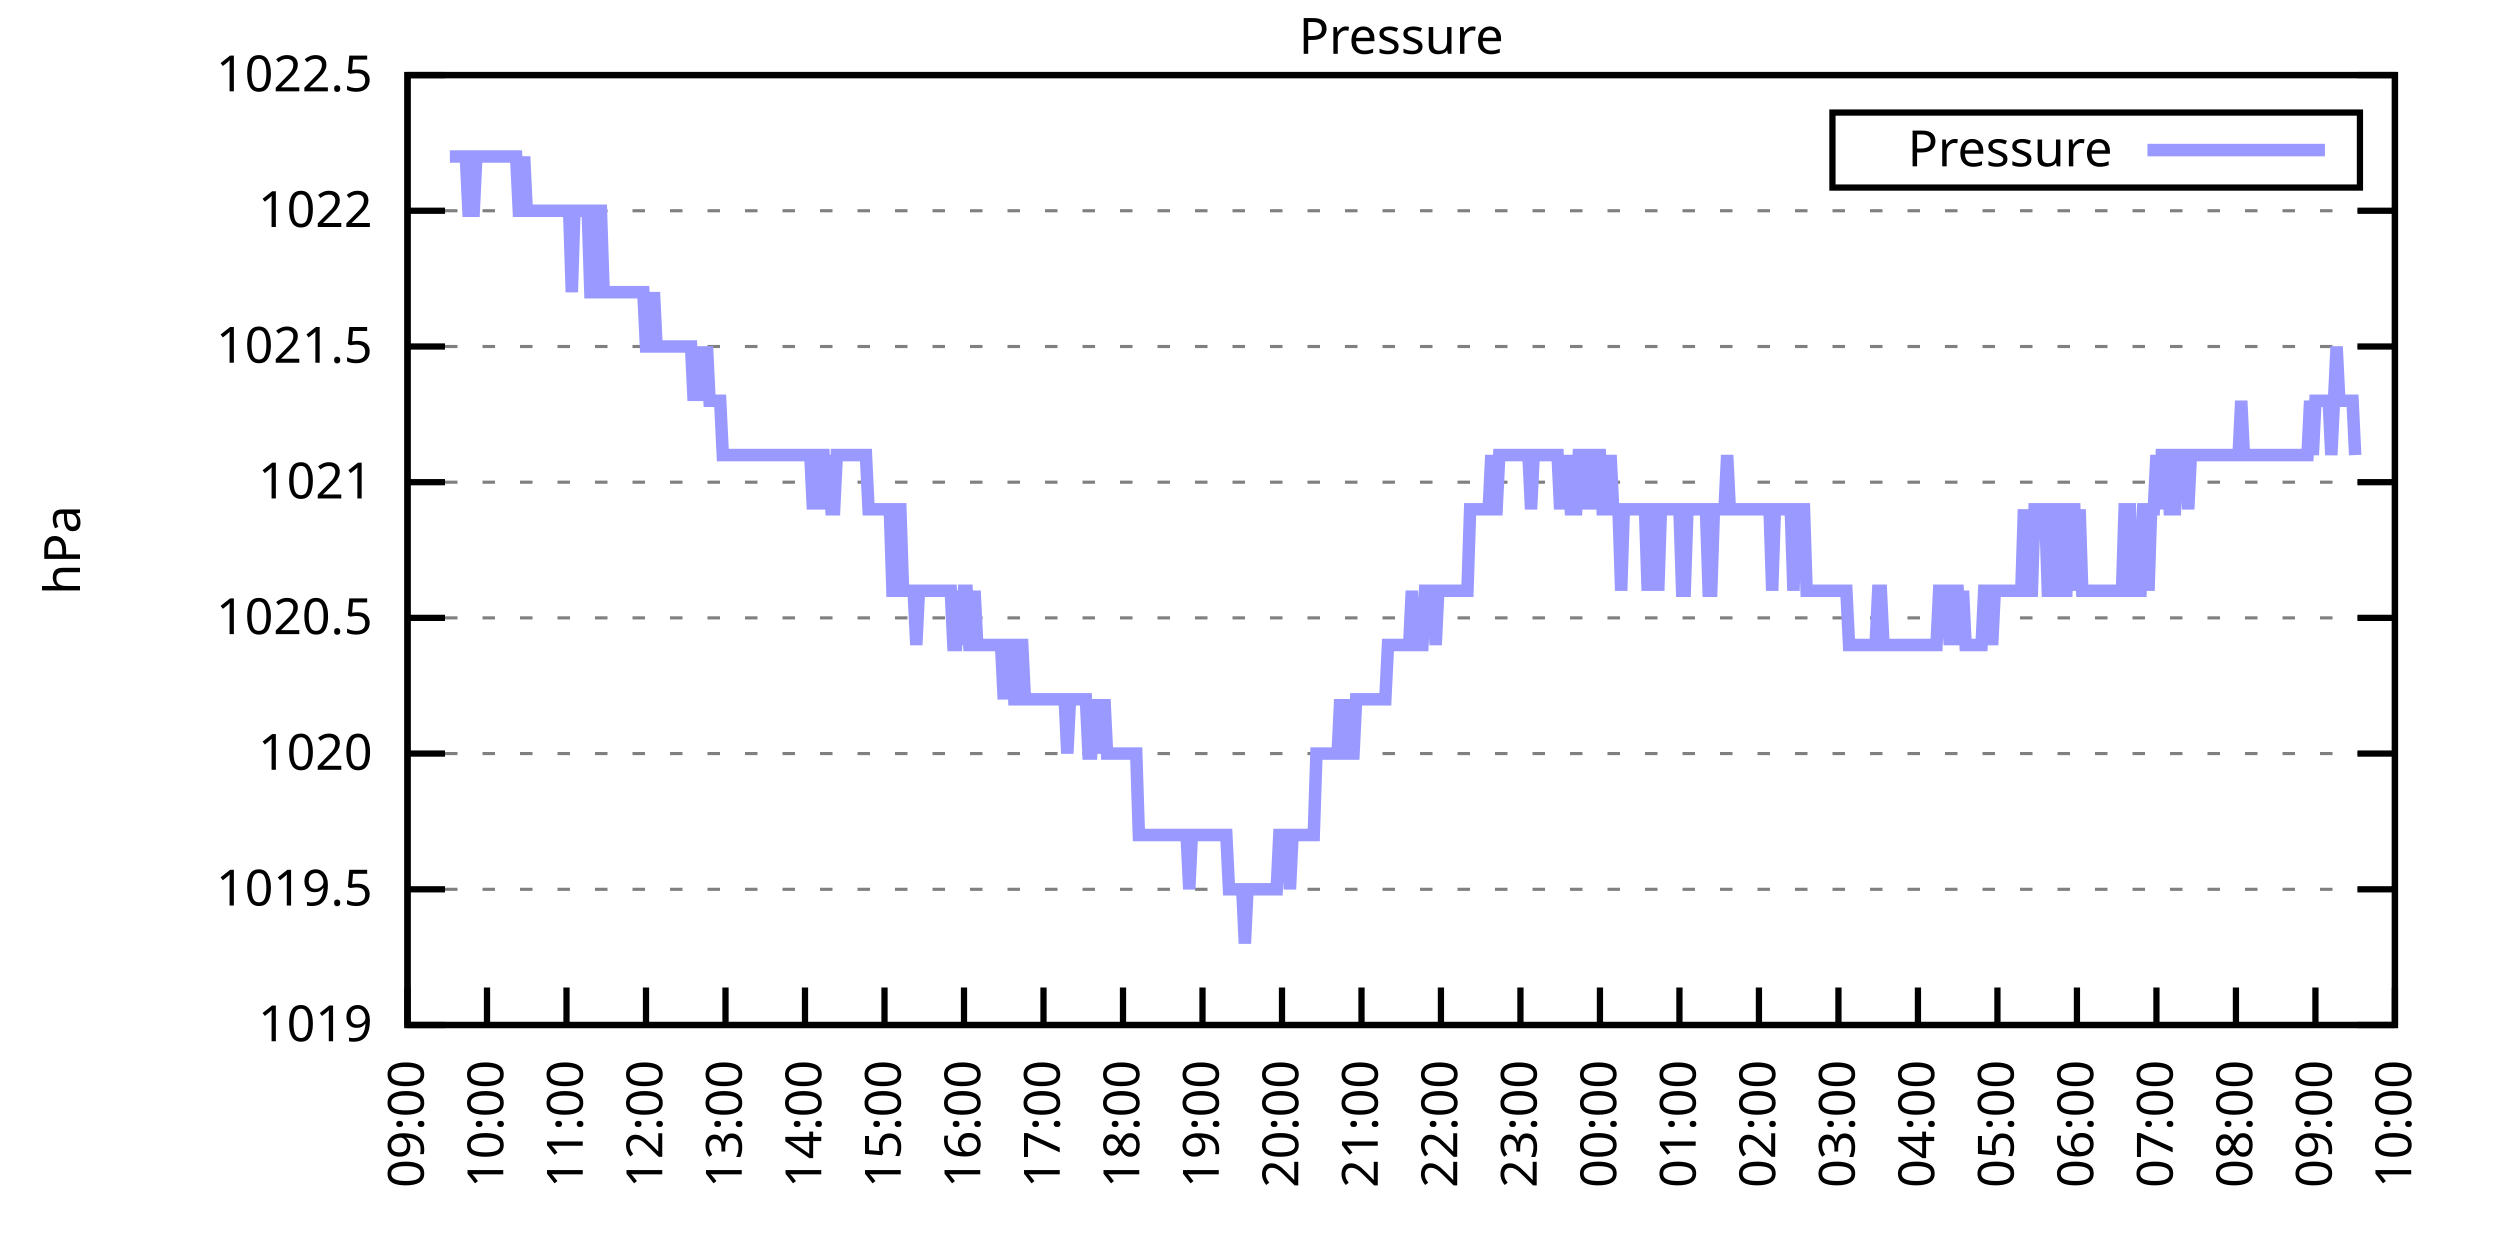
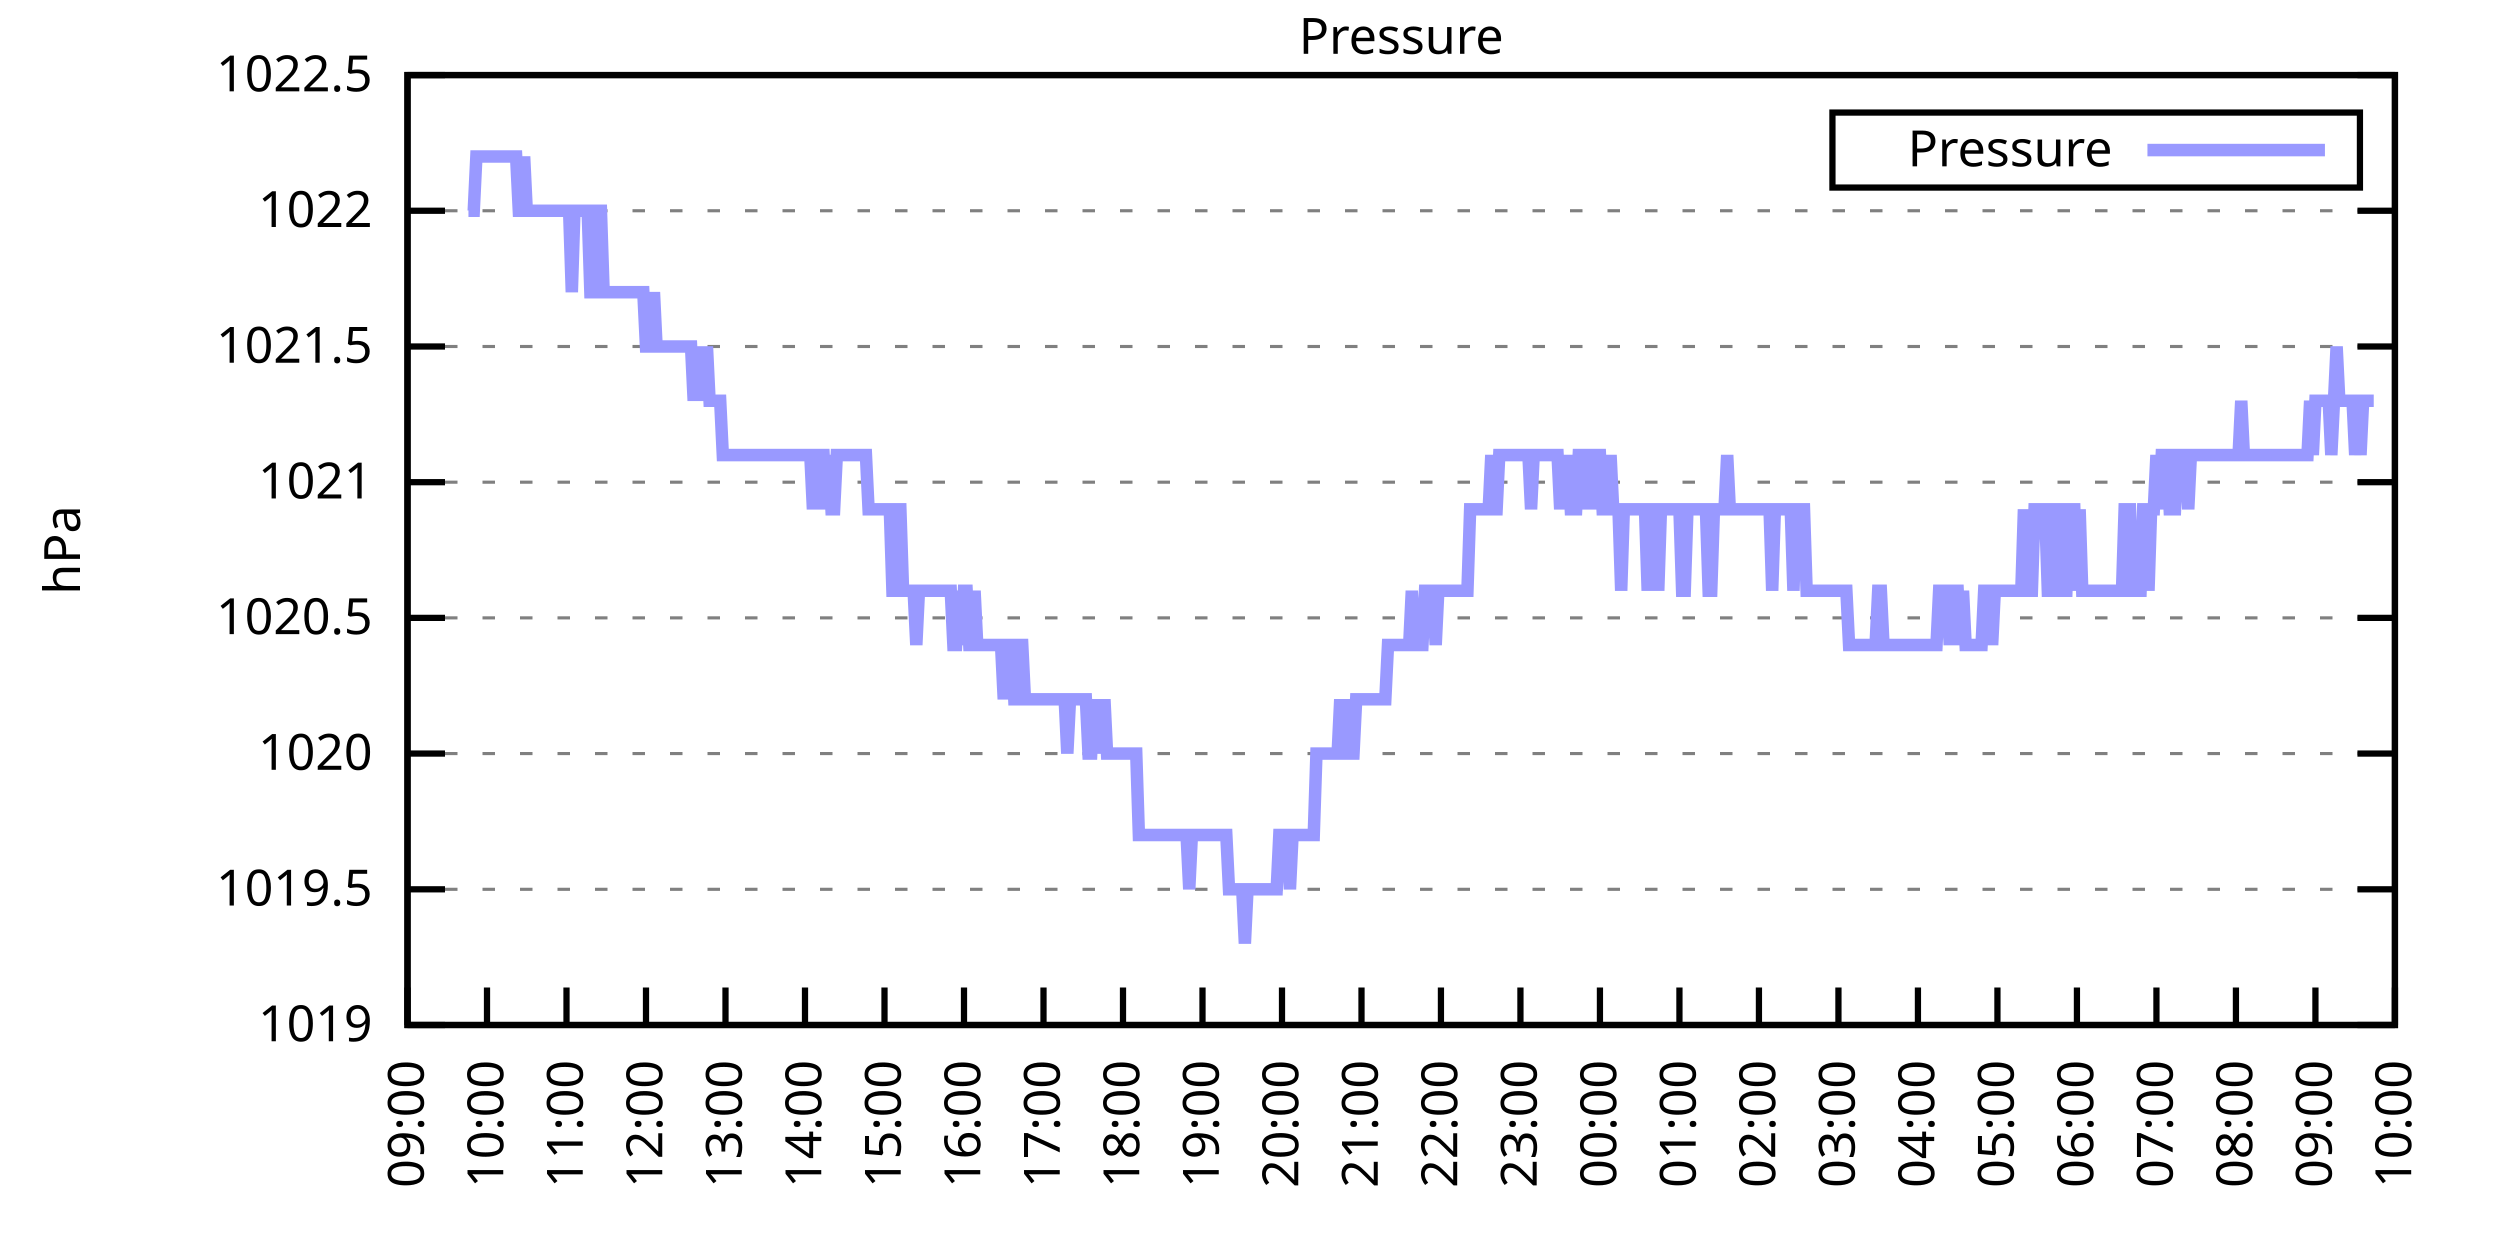
<svg xmlns="http://www.w3.org/2000/svg" xmlns:xlink="http://www.w3.org/1999/xlink" width="400" height="200" viewBox="0 0 400 200">
  <g id="gnuplot_canvas">
    <rect x="0" y="0" width="400" height="200" fill="none" />
    <defs>
      <circle id="gpDot" r="0.5" stroke-width="0.5" stroke="currentColor" />
      <path id="gpPt0" stroke-width="0.333" stroke="currentColor" d="M-1,0 h2 M0,-1 v2" />
      <path id="gpPt1" stroke-width="0.333" stroke="currentColor" d="M-1,-1 L1,1 M1,-1 L-1,1" />
      <path id="gpPt2" stroke-width="0.333" stroke="currentColor" d="M-1,0 L1,0 M0,-1 L0,1 M-1,-1 L1,1 M-1,1 L1,-1" />
      <rect id="gpPt3" stroke-width="0.333" stroke="currentColor" x="-1" y="-1" width="2" height="2" />
      <rect id="gpPt4" stroke-width="0.333" stroke="currentColor" fill="currentColor" x="-1" y="-1" width="2" height="2" />
      <circle id="gpPt5" stroke-width="0.333" stroke="currentColor" cx="0" cy="0" r="1" />
      <use xlink:href="#gpPt5" id="gpPt6" fill="currentColor" stroke="none" />
      <path id="gpPt7" stroke-width="0.333" stroke="currentColor" d="M0,-1.33 L-1.33,0.67 L1.33,0.67 z" />
      <use xlink:href="#gpPt7" id="gpPt8" fill="currentColor" stroke="none" />
      <use xlink:href="#gpPt7" id="gpPt9" stroke="currentColor" transform="rotate(180)" />
      <use xlink:href="#gpPt9" id="gpPt10" fill="currentColor" stroke="none" />
      <use xlink:href="#gpPt3" id="gpPt11" stroke="currentColor" transform="rotate(45)" />
      <use xlink:href="#gpPt11" id="gpPt12" fill="currentColor" stroke="none" />
      <path id="gpPt13" stroke-width="0.333" stroke="currentColor" d="M0,1.330 L1.265,0.411 L0.782,-1.067 L-0.782,-1.076 L-1.265,0.411 z" />
      <use xlink:href="#gpPt13" id="gpPt14" fill="currentColor" stroke="none" />
      <filter id="textbox" filterUnits="objectBoundingBox" x="0" y="0" height="1" width="1">
        <feFlood flood-color="white" flood-opacity="1" result="bgnd" />
        <feComposite in="SourceGraphic" in2="bgnd" operator="atop" />
      </filter>
      <filter id="greybox" filterUnits="objectBoundingBox" x="0" y="0" height="1" width="1">
        <feFlood flood-color="lightgrey" flood-opacity="1" result="grey" />
        <feComposite in="SourceGraphic" in2="grey" operator="atop" />
      </filter>
    </defs>
    <g fill="none" color="white" stroke="currentColor" stroke-width="1.00" stroke-linecap="butt" stroke-linejoin="miter">
</g>
    <g fill="none" color="black" stroke="currentColor" stroke-width="1.00" stroke-linecap="butt" stroke-linejoin="miter">
      <g stroke="none" shape-rendering="crispEdges">
        <polygon fill="rgb(255, 255, 255)" points="65.20,164.00 383.18,164.00 383.18,12.02 65.20,12.02 " />
      </g>
    </g>
    <g fill="none" color="black" stroke="currentColor" stroke-width="1.00" stroke-linecap="butt" stroke-linejoin="miter">
</g>
    <g fill="none" color="black" stroke="black" stroke-width="0.50" stroke-linecap="butt" stroke-linejoin="miter">
</g>
    <g fill="none" color="gray" stroke="currentColor" stroke-width="0.50" stroke-linecap="butt" stroke-linejoin="miter">
      <path stroke="gray" stroke-dasharray="2,4" class="gridline" d="M65.20,164.00 L383.19,164.00  " />
    </g>
    <g fill="none" color="gray" stroke="gray" stroke-width="1.00" stroke-linecap="butt" stroke-linejoin="miter">
</g>
    <g fill="none" color="black" stroke="currentColor" stroke-width="1.00" stroke-linecap="butt" stroke-linejoin="miter">
      <path stroke="black" d="M65.20,164.00 L71.20,164.00 M383.19,164.00 L377.19,164.00  " />
      <g transform="translate(59.60,166.60)" stroke="none" fill="black" font-family="Sans" font-size="8.00" text-anchor="end">
        <text>
          <tspan font-family="Sans"> 1019</tspan>
        </text>
      </g>
    </g>
    <g fill="none" color="black" stroke="currentColor" stroke-width="1.00" stroke-linecap="butt" stroke-linejoin="miter">
</g>
    <g fill="none" color="black" stroke="black" stroke-width="0.50" stroke-linecap="butt" stroke-linejoin="miter">
</g>
    <g fill="none" color="gray" stroke="currentColor" stroke-width="0.50" stroke-linecap="butt" stroke-linejoin="miter">
      <path stroke="gray" stroke-dasharray="2,4" class="gridline" d="M65.20,142.29 L383.19,142.29  " />
    </g>
    <g fill="none" color="gray" stroke="gray" stroke-width="1.00" stroke-linecap="butt" stroke-linejoin="miter">
</g>
    <g fill="none" color="black" stroke="currentColor" stroke-width="1.00" stroke-linecap="butt" stroke-linejoin="miter">
      <path stroke="black" d="M65.20,142.29 L71.20,142.29 M383.19,142.29 L377.19,142.29  " />
      <g transform="translate(59.60,144.89)" stroke="none" fill="black" font-family="Sans" font-size="8.00" text-anchor="end">
        <text>
          <tspan font-family="Sans"> 1019.5</tspan>
        </text>
      </g>
    </g>
    <g fill="none" color="black" stroke="currentColor" stroke-width="1.00" stroke-linecap="butt" stroke-linejoin="miter">
</g>
    <g fill="none" color="black" stroke="black" stroke-width="0.50" stroke-linecap="butt" stroke-linejoin="miter">
</g>
    <g fill="none" color="gray" stroke="currentColor" stroke-width="0.50" stroke-linecap="butt" stroke-linejoin="miter">
      <path stroke="gray" stroke-dasharray="2,4" class="gridline" d="M65.20,120.57 L383.19,120.57  " />
    </g>
    <g fill="none" color="gray" stroke="gray" stroke-width="1.00" stroke-linecap="butt" stroke-linejoin="miter">
</g>
    <g fill="none" color="black" stroke="currentColor" stroke-width="1.00" stroke-linecap="butt" stroke-linejoin="miter">
      <path stroke="black" d="M65.20,120.57 L71.20,120.57 M383.19,120.57 L377.19,120.57  " />
      <g transform="translate(59.60,123.17)" stroke="none" fill="black" font-family="Sans" font-size="8.00" text-anchor="end">
        <text>
          <tspan font-family="Sans"> 1020</tspan>
        </text>
      </g>
    </g>
    <g fill="none" color="black" stroke="currentColor" stroke-width="1.00" stroke-linecap="butt" stroke-linejoin="miter">
</g>
    <g fill="none" color="black" stroke="black" stroke-width="0.50" stroke-linecap="butt" stroke-linejoin="miter">
</g>
    <g fill="none" color="gray" stroke="currentColor" stroke-width="0.50" stroke-linecap="butt" stroke-linejoin="miter">
      <path stroke="gray" stroke-dasharray="2,4" class="gridline" d="M65.20,98.86 L383.19,98.86  " />
    </g>
    <g fill="none" color="gray" stroke="gray" stroke-width="1.00" stroke-linecap="butt" stroke-linejoin="miter">
</g>
    <g fill="none" color="black" stroke="currentColor" stroke-width="1.00" stroke-linecap="butt" stroke-linejoin="miter">
      <path stroke="black" d="M65.20,98.86 L71.20,98.86 M383.19,98.86 L377.19,98.86  " />
      <g transform="translate(59.60,101.46)" stroke="none" fill="black" font-family="Sans" font-size="8.00" text-anchor="end">
        <text>
          <tspan font-family="Sans"> 1020.5</tspan>
        </text>
      </g>
    </g>
    <g fill="none" color="black" stroke="currentColor" stroke-width="1.00" stroke-linecap="butt" stroke-linejoin="miter">
</g>
    <g fill="none" color="black" stroke="black" stroke-width="0.50" stroke-linecap="butt" stroke-linejoin="miter">
</g>
    <g fill="none" color="gray" stroke="currentColor" stroke-width="0.50" stroke-linecap="butt" stroke-linejoin="miter">
      <path stroke="gray" stroke-dasharray="2,4" class="gridline" d="M65.20,77.15 L383.19,77.15  " />
    </g>
    <g fill="none" color="gray" stroke="gray" stroke-width="1.00" stroke-linecap="butt" stroke-linejoin="miter">
</g>
    <g fill="none" color="black" stroke="currentColor" stroke-width="1.00" stroke-linecap="butt" stroke-linejoin="miter">
      <path stroke="black" d="M65.20,77.15 L71.20,77.15 M383.19,77.15 L377.19,77.15  " />
      <g transform="translate(59.60,79.75)" stroke="none" fill="black" font-family="Sans" font-size="8.00" text-anchor="end">
        <text>
          <tspan font-family="Sans"> 1021</tspan>
        </text>
      </g>
    </g>
    <g fill="none" color="black" stroke="currentColor" stroke-width="1.00" stroke-linecap="butt" stroke-linejoin="miter">
</g>
    <g fill="none" color="black" stroke="black" stroke-width="0.50" stroke-linecap="butt" stroke-linejoin="miter">
</g>
    <g fill="none" color="gray" stroke="currentColor" stroke-width="0.50" stroke-linecap="butt" stroke-linejoin="miter">
      <path stroke="gray" stroke-dasharray="2,4" class="gridline" d="M65.20,55.44 L383.19,55.44  " />
    </g>
    <g fill="none" color="gray" stroke="gray" stroke-width="1.00" stroke-linecap="butt" stroke-linejoin="miter">
</g>
    <g fill="none" color="black" stroke="currentColor" stroke-width="1.00" stroke-linecap="butt" stroke-linejoin="miter">
      <path stroke="black" d="M65.20,55.44 L71.20,55.44 M383.19,55.44 L377.19,55.44  " />
      <g transform="translate(59.60,58.04)" stroke="none" fill="black" font-family="Sans" font-size="8.00" text-anchor="end">
        <text>
          <tspan font-family="Sans"> 1021.5</tspan>
        </text>
      </g>
    </g>
    <g fill="none" color="black" stroke="currentColor" stroke-width="1.00" stroke-linecap="butt" stroke-linejoin="miter">
</g>
    <g fill="none" color="black" stroke="black" stroke-width="0.50" stroke-linecap="butt" stroke-linejoin="miter">
</g>
    <g fill="none" color="gray" stroke="currentColor" stroke-width="0.50" stroke-linecap="butt" stroke-linejoin="miter">
      <path stroke="gray" stroke-dasharray="2,4" class="gridline" d="M65.20,33.72 L383.19,33.72  " />
    </g>
    <g fill="none" color="gray" stroke="gray" stroke-width="1.00" stroke-linecap="butt" stroke-linejoin="miter">
</g>
    <g fill="none" color="black" stroke="currentColor" stroke-width="1.00" stroke-linecap="butt" stroke-linejoin="miter">
      <path stroke="black" d="M65.20,33.72 L71.20,33.72 M383.19,33.72 L377.19,33.72  " />
      <g transform="translate(59.60,36.32)" stroke="none" fill="black" font-family="Sans" font-size="8.00" text-anchor="end">
        <text>
          <tspan font-family="Sans"> 1022</tspan>
        </text>
      </g>
    </g>
    <g fill="none" color="black" stroke="currentColor" stroke-width="1.00" stroke-linecap="butt" stroke-linejoin="miter">
</g>
    <g fill="none" color="black" stroke="black" stroke-width="0.50" stroke-linecap="butt" stroke-linejoin="miter">
</g>
    <g fill="none" color="gray" stroke="currentColor" stroke-width="0.50" stroke-linecap="butt" stroke-linejoin="miter">
      <path stroke="gray" stroke-dasharray="2,4" class="gridline" d="M65.20,12.01 L383.19,12.01  " />
    </g>
    <g fill="none" color="gray" stroke="gray" stroke-width="1.00" stroke-linecap="butt" stroke-linejoin="miter">
</g>
    <g fill="none" color="black" stroke="currentColor" stroke-width="1.00" stroke-linecap="butt" stroke-linejoin="miter">
      <path stroke="black" d="M65.20,12.01 L71.20,12.01 M383.19,12.01 L377.19,12.01  " />
      <g transform="translate(59.60,14.61)" stroke="none" fill="black" font-family="Sans" font-size="8.00" text-anchor="end">
        <text>
          <tspan font-family="Sans"> 1022.5</tspan>
        </text>
      </g>
    </g>
    <g fill="none" color="black" stroke="currentColor" stroke-width="1.00" stroke-linecap="butt" stroke-linejoin="miter">
      <path stroke="black" d="M65.20,164.00 L65.20,158.00  " />
      <g transform="translate(67.80,169.60) rotate(270.00)" stroke="none" fill="black" font-family="Sans" font-size="8.00" text-anchor="end">
        <text>
          <tspan font-family="Sans">09:00</tspan>
        </text>
      </g>
    </g>
    <g fill="none" color="black" stroke="currentColor" stroke-width="1.00" stroke-linecap="butt" stroke-linejoin="miter">
      <path stroke="black" d="M77.92,164.00 L77.92,158.00  " />
      <g transform="translate(80.52,169.60) rotate(270.00)" stroke="none" fill="black" font-family="Sans" font-size="8.00" text-anchor="end">
        <text>
          <tspan font-family="Sans">10:00</tspan>
        </text>
      </g>
    </g>
    <g fill="none" color="black" stroke="currentColor" stroke-width="1.00" stroke-linecap="butt" stroke-linejoin="miter">
      <path stroke="black" d="M90.64,164.00 L90.64,158.00  " />
      <g transform="translate(93.24,169.60) rotate(270.00)" stroke="none" fill="black" font-family="Sans" font-size="8.00" text-anchor="end">
        <text>
          <tspan font-family="Sans">11:00</tspan>
        </text>
      </g>
    </g>
    <g fill="none" color="black" stroke="currentColor" stroke-width="1.00" stroke-linecap="butt" stroke-linejoin="miter">
      <path stroke="black" d="M103.36,164.00 L103.36,158.00  " />
      <g transform="translate(105.96,169.60) rotate(270.00)" stroke="none" fill="black" font-family="Sans" font-size="8.00" text-anchor="end">
        <text>
          <tspan font-family="Sans">12:00</tspan>
        </text>
      </g>
    </g>
    <g fill="none" color="black" stroke="currentColor" stroke-width="1.00" stroke-linecap="butt" stroke-linejoin="miter">
      <path stroke="black" d="M116.08,164.00 L116.08,158.00  " />
      <g transform="translate(118.68,169.60) rotate(270.00)" stroke="none" fill="black" font-family="Sans" font-size="8.00" text-anchor="end">
        <text>
          <tspan font-family="Sans">13:00</tspan>
        </text>
      </g>
    </g>
    <g fill="none" color="black" stroke="currentColor" stroke-width="1.00" stroke-linecap="butt" stroke-linejoin="miter">
      <path stroke="black" d="M128.80,164.00 L128.80,158.00  " />
      <g transform="translate(131.40,169.60) rotate(270.00)" stroke="none" fill="black" font-family="Sans" font-size="8.00" text-anchor="end">
        <text>
          <tspan font-family="Sans">14:00</tspan>
        </text>
      </g>
    </g>
    <g fill="none" color="black" stroke="currentColor" stroke-width="1.00" stroke-linecap="butt" stroke-linejoin="miter">
      <path stroke="black" d="M141.52,164.00 L141.52,158.00  " />
      <g transform="translate(144.12,169.60) rotate(270.00)" stroke="none" fill="black" font-family="Sans" font-size="8.00" text-anchor="end">
        <text>
          <tspan font-family="Sans">15:00</tspan>
        </text>
      </g>
    </g>
    <g fill="none" color="black" stroke="currentColor" stroke-width="1.00" stroke-linecap="butt" stroke-linejoin="miter">
      <path stroke="black" d="M154.24,164.00 L154.24,158.00  " />
      <g transform="translate(156.84,169.60) rotate(270.00)" stroke="none" fill="black" font-family="Sans" font-size="8.00" text-anchor="end">
        <text>
          <tspan font-family="Sans">16:00</tspan>
        </text>
      </g>
    </g>
    <g fill="none" color="black" stroke="currentColor" stroke-width="1.00" stroke-linecap="butt" stroke-linejoin="miter">
      <path stroke="black" d="M166.96,164.00 L166.96,158.00  " />
      <g transform="translate(169.56,169.60) rotate(270.00)" stroke="none" fill="black" font-family="Sans" font-size="8.00" text-anchor="end">
        <text>
          <tspan font-family="Sans">17:00</tspan>
        </text>
      </g>
    </g>
    <g fill="none" color="black" stroke="currentColor" stroke-width="1.00" stroke-linecap="butt" stroke-linejoin="miter">
      <path stroke="black" d="M179.68,164.00 L179.68,158.00  " />
      <g transform="translate(182.28,169.60) rotate(270.00)" stroke="none" fill="black" font-family="Sans" font-size="8.00" text-anchor="end">
        <text>
          <tspan font-family="Sans">18:00</tspan>
        </text>
      </g>
    </g>
    <g fill="none" color="black" stroke="currentColor" stroke-width="1.00" stroke-linecap="butt" stroke-linejoin="miter">
      <path stroke="black" d="M192.40,164.00 L192.40,158.00  " />
      <g transform="translate(195.00,169.60) rotate(270.00)" stroke="none" fill="black" font-family="Sans" font-size="8.00" text-anchor="end">
        <text>
          <tspan font-family="Sans">19:00</tspan>
        </text>
      </g>
    </g>
    <g fill="none" color="black" stroke="currentColor" stroke-width="1.00" stroke-linecap="butt" stroke-linejoin="miter">
      <path stroke="black" d="M205.12,164.00 L205.12,158.00  " />
      <g transform="translate(207.72,169.60) rotate(270.00)" stroke="none" fill="black" font-family="Sans" font-size="8.00" text-anchor="end">
        <text>
          <tspan font-family="Sans">20:00</tspan>
        </text>
      </g>
    </g>
    <g fill="none" color="black" stroke="currentColor" stroke-width="1.00" stroke-linecap="butt" stroke-linejoin="miter">
      <path stroke="black" d="M217.84,164.00 L217.84,158.00  " />
      <g transform="translate(220.44,169.60) rotate(270.00)" stroke="none" fill="black" font-family="Sans" font-size="8.00" text-anchor="end">
        <text>
          <tspan font-family="Sans">21:00</tspan>
        </text>
      </g>
    </g>
    <g fill="none" color="black" stroke="currentColor" stroke-width="1.00" stroke-linecap="butt" stroke-linejoin="miter">
      <path stroke="black" d="M230.55,164.00 L230.55,158.00  " />
      <g transform="translate(233.15,169.60) rotate(270.00)" stroke="none" fill="black" font-family="Sans" font-size="8.00" text-anchor="end">
        <text>
          <tspan font-family="Sans">22:00</tspan>
        </text>
      </g>
    </g>
    <g fill="none" color="black" stroke="currentColor" stroke-width="1.00" stroke-linecap="butt" stroke-linejoin="miter">
      <path stroke="black" d="M243.27,164.00 L243.27,158.00  " />
      <g transform="translate(245.87,169.60) rotate(270.00)" stroke="none" fill="black" font-family="Sans" font-size="8.00" text-anchor="end">
        <text>
          <tspan font-family="Sans">23:00</tspan>
        </text>
      </g>
    </g>
    <g fill="none" color="black" stroke="currentColor" stroke-width="1.00" stroke-linecap="butt" stroke-linejoin="miter">
      <path stroke="black" d="M255.99,164.00 L255.99,158.00  " />
      <g transform="translate(258.59,169.60) rotate(270.00)" stroke="none" fill="black" font-family="Sans" font-size="8.00" text-anchor="end">
        <text>
          <tspan font-family="Sans">00:00</tspan>
        </text>
      </g>
    </g>
    <g fill="none" color="black" stroke="currentColor" stroke-width="1.00" stroke-linecap="butt" stroke-linejoin="miter">
      <path stroke="black" d="M268.71,164.00 L268.71,158.00  " />
      <g transform="translate(271.31,169.60) rotate(270.00)" stroke="none" fill="black" font-family="Sans" font-size="8.00" text-anchor="end">
        <text>
          <tspan font-family="Sans">01:00</tspan>
        </text>
      </g>
    </g>
    <g fill="none" color="black" stroke="currentColor" stroke-width="1.00" stroke-linecap="butt" stroke-linejoin="miter">
      <path stroke="black" d="M281.43,164.00 L281.43,158.00  " />
      <g transform="translate(284.03,169.60) rotate(270.00)" stroke="none" fill="black" font-family="Sans" font-size="8.00" text-anchor="end">
        <text>
          <tspan font-family="Sans">02:00</tspan>
        </text>
      </g>
    </g>
    <g fill="none" color="black" stroke="currentColor" stroke-width="1.00" stroke-linecap="butt" stroke-linejoin="miter">
      <path stroke="black" d="M294.15,164.00 L294.15,158.00  " />
      <g transform="translate(296.75,169.60) rotate(270.00)" stroke="none" fill="black" font-family="Sans" font-size="8.00" text-anchor="end">
        <text>
          <tspan font-family="Sans">03:00</tspan>
        </text>
      </g>
    </g>
    <g fill="none" color="black" stroke="currentColor" stroke-width="1.00" stroke-linecap="butt" stroke-linejoin="miter">
      <path stroke="black" d="M306.87,164.00 L306.87,158.00  " />
      <g transform="translate(309.47,169.60) rotate(270.00)" stroke="none" fill="black" font-family="Sans" font-size="8.00" text-anchor="end">
        <text>
          <tspan font-family="Sans">04:00</tspan>
        </text>
      </g>
    </g>
    <g fill="none" color="black" stroke="currentColor" stroke-width="1.00" stroke-linecap="butt" stroke-linejoin="miter">
      <path stroke="black" d="M319.59,164.00 L319.59,158.00  " />
      <g transform="translate(322.19,169.60) rotate(270.00)" stroke="none" fill="black" font-family="Sans" font-size="8.00" text-anchor="end">
        <text>
          <tspan font-family="Sans">05:00</tspan>
        </text>
      </g>
    </g>
    <g fill="none" color="black" stroke="currentColor" stroke-width="1.00" stroke-linecap="butt" stroke-linejoin="miter">
      <path stroke="black" d="M332.31,164.00 L332.31,158.00  " />
      <g transform="translate(334.91,169.60) rotate(270.00)" stroke="none" fill="black" font-family="Sans" font-size="8.00" text-anchor="end">
        <text>
          <tspan font-family="Sans">06:00</tspan>
        </text>
      </g>
    </g>
    <g fill="none" color="black" stroke="currentColor" stroke-width="1.00" stroke-linecap="butt" stroke-linejoin="miter">
      <path stroke="black" d="M345.03,164.00 L345.03,158.00  " />
      <g transform="translate(347.63,169.60) rotate(270.00)" stroke="none" fill="black" font-family="Sans" font-size="8.00" text-anchor="end">
        <text>
          <tspan font-family="Sans">07:00</tspan>
        </text>
      </g>
    </g>
    <g fill="none" color="black" stroke="currentColor" stroke-width="1.00" stroke-linecap="butt" stroke-linejoin="miter">
      <path stroke="black" d="M357.75,164.00 L357.75,158.00  " />
      <g transform="translate(360.35,169.60) rotate(270.00)" stroke="none" fill="black" font-family="Sans" font-size="8.00" text-anchor="end">
        <text>
          <tspan font-family="Sans">08:00</tspan>
        </text>
      </g>
    </g>
    <g fill="none" color="black" stroke="currentColor" stroke-width="1.00" stroke-linecap="butt" stroke-linejoin="miter">
      <path stroke="black" d="M370.47,164.00 L370.47,158.00  " />
      <g transform="translate(373.07,169.60) rotate(270.00)" stroke="none" fill="black" font-family="Sans" font-size="8.00" text-anchor="end">
        <text>
          <tspan font-family="Sans">09:00</tspan>
        </text>
      </g>
    </g>
    <g fill="none" color="black" stroke="currentColor" stroke-width="1.00" stroke-linecap="butt" stroke-linejoin="miter">
      <path stroke="black" d="M383.19,164.00 L383.19,158.00  " />
      <g transform="translate(385.79,169.60) rotate(270.00)" stroke="none" fill="black" font-family="Sans" font-size="8.00" text-anchor="end">
        <text>
          <tspan font-family="Sans">10:00</tspan>
        </text>
      </g>
    </g>
    <g fill="none" color="black" stroke="currentColor" stroke-width="1.00" stroke-linecap="butt" stroke-linejoin="miter">
</g>
    <g fill="none" color="black" stroke="currentColor" stroke-width="1.00" stroke-linecap="butt" stroke-linejoin="miter">
      <path stroke="black" d="M65.20,12.01 L65.20,164.00 L383.19,164.00 L383.19,12.01 L65.20,12.01 Z  " />
    </g>
    <g fill="none" color="black" stroke="currentColor" stroke-width="1.00" stroke-linecap="butt" stroke-linejoin="miter">
</g>
    <g fill="none" color="black" stroke="currentColor" stroke-width="1.00" stroke-linecap="butt" stroke-linejoin="miter">
      <path stroke="black" d="M293.19,30.01 L293.19,18.01 L377.59,18.01 L377.59,30.01 L293.19,30.01 Z  " />
    </g>
    <g id="Pressure_plot_1">
      <g fill="none" color="white" stroke="black" stroke-width="2.00" stroke-linecap="butt" stroke-linejoin="miter">
</g>
      <g fill="none" color="black" stroke="currentColor" stroke-width="2.00" stroke-linecap="butt" stroke-linejoin="miter">
        <g transform="translate(337.99,26.61)" stroke="none" fill="black" font-family="Sans" font-size="8.00" text-anchor="end">
          <text>
            <tspan font-family="Sans">Pressure</tspan>
          </text>
        </g>
      </g>
      <g fill="none" color="black" stroke="currentColor" stroke-width="2.00" stroke-linecap="butt" stroke-linejoin="miter">
-         <path stroke="rgb(153, 153, 255)" d="M343.59,24.01 L371.99,24.01 M71.98,25.04 L72.41,25.04 L72.83,25.04 L73.26,25.04 L73.68,25.04 L74.10,25.04   L74.53,25.04 L74.95,33.72 L75.38,33.72 L75.80,33.72 L76.22,25.04 L76.65,25.04 L77.07,25.04 L77.50,25.04   L77.92,25.04 L78.34,25.04 L78.77,25.04 L79.19,25.04 L79.62,25.04 L80.04,25.04 L80.46,25.04 L80.89,25.04   L81.31,25.04 L81.74,25.04 L82.16,25.04 L82.58,25.04 L83.01,33.72 L83.43,33.72 L83.86,25.04 L84.28,33.72   L84.70,33.72 L85.13,33.72 L85.55,33.72 L85.98,33.72 L86.40,33.72 L86.82,33.72 L87.25,33.72 L87.67,33.72   L88.10,33.72 L88.52,33.72 L88.94,33.72 L89.37,33.72 L89.79,33.72 L90.22,33.72 L90.64,33.72 L91.06,33.72   L91.49,46.75 L91.91,33.72 L92.34,33.72 L92.76,33.72 L93.18,33.72 L93.61,33.72 L94.03,33.72 L94.46,46.75   L94.88,46.75 L95.30,46.75 L95.73,33.72 L96.15,33.72 L96.58,46.75 L97.00,46.75 L97.42,46.75 L97.85,46.75   L98.27,46.75 L98.69,46.75 L99.12,46.75 L99.54,46.75 L99.97,46.75 L100.39,46.75 L100.81,46.75 L101.24,46.75   L101.66,46.75 L102.09,46.75 L102.51,46.75 L102.93,46.75 L103.36,55.44 L103.78,55.44 L104.21,55.44 L104.63,46.75   L105.05,55.44 L105.48,55.44 L105.90,55.44 L106.33,55.44 L106.75,55.44 L107.17,55.44 L107.60,55.44 L108.02,55.44   L108.45,55.44 L108.87,55.44 L109.29,55.44 L109.72,55.44 L110.14,55.44 L110.57,55.44 L110.99,64.12 L111.41,55.44   L111.84,64.12 L112.26,55.44 L112.69,64.12 L113.11,55.44 L113.53,64.12 L113.96,64.12 L114.38,64.12 L114.81,64.12   L115.23,64.12 L115.65,72.81 L116.08,72.81 L116.50,72.81 L116.93,72.81 L117.35,72.81 L117.77,72.81 L118.20,72.81   L118.62,72.81 L119.05,72.81 L119.47,72.81 L119.89,72.81 L120.32,72.81 L120.74,72.81 L121.17,72.81 L121.59,72.81   L122.01,72.81 L122.44,72.81 L122.86,72.81 L123.29,72.81 L123.71,72.81 L124.13,72.81 L124.56,72.81 L124.98,72.81   L125.41,72.81 L125.83,72.81 L126.25,72.81 L126.68,72.81 L127.10,72.81 L127.53,72.81 L127.95,72.81 L128.37,72.81   L128.80,72.81 L129.22,72.81 L129.65,72.81 L130.07,81.49 L130.49,72.81 L130.92,81.49 L131.34,72.81 L131.77,72.81   L132.19,81.49 L132.61,72.81 L133.04,81.49 L133.46,81.49 L133.89,72.81 L134.31,72.81 L134.73,72.81 L135.16,72.81   L135.58,72.81 L136.01,72.81 L136.43,72.81 L136.85,72.81 L137.28,72.81 L137.70,72.81 L138.13,72.81 L138.55,72.81   L138.97,81.49 L139.40,81.49 L139.82,81.49 L140.25,81.49 L140.67,81.49 L141.09,81.49 L141.52,81.49 L141.94,81.49   L142.37,81.49 L142.79,94.52 L143.21,94.52 L143.64,81.49 L144.06,81.49 L144.49,94.52 L144.91,94.52 L145.33,94.52   L145.76,94.52 L146.18,94.52 L146.61,103.20 L147.03,94.52 L147.45,94.52 L147.88,94.52 L148.30,94.52 L148.73,94.52   L149.15,94.52 L149.57,94.52 L150.00,94.52 L150.42,94.52 L150.85,94.52 L151.27,94.52 L151.69,94.52 L152.12,94.52   L152.54,103.20 L152.97,103.20 L153.39,94.52 L153.81,103.20 L154.24,94.52 L154.66,94.52 L155.09,103.20 L155.51,103.20   L155.93,94.52 L156.36,103.20 L156.78,103.20 L157.21,103.20 L157.63,103.20 L158.05,103.20 L158.48,103.20 L158.90,103.20   L159.33,103.20 L159.75,103.20 L160.17,103.20 L160.60,111.89 L161.02,103.20 L161.44,103.20 L161.87,103.20 L162.29,111.89   L162.72,111.89 L163.14,103.20 L163.56,103.20 L163.99,111.89 L164.41,111.89 L164.84,111.89 L165.26,111.89 L165.68,111.89   L166.11,111.89 L166.53,111.89 L166.96,111.89 L167.38,111.89 L167.80,111.89 L168.23,111.89 L168.65,111.89 L169.08,111.89   L169.50,111.89 L169.92,111.89 L170.35,111.89 L170.77,120.57 L171.20,111.89 L171.62,111.89 L172.04,111.89 L172.47,111.89   L172.89,111.89 L173.32,111.89 L173.74,111.89 L174.16,120.57 L174.59,120.57 L175.01,111.89 L175.44,120.57 L175.86,111.89   L176.28,120.57 L176.71,111.89 L177.13,120.57 L177.56,120.57 L177.98,120.57 L178.40,120.57 L178.83,120.57 L179.25,120.57   L179.68,120.57 L180.10,120.57 L180.52,120.57 L180.95,120.57 L181.37,120.57 L181.80,120.57 L182.22,133.60 L182.64,133.60   L183.07,133.60 L183.49,133.60 L183.92,133.60 L184.34,133.60 L184.76,133.60 L185.19,133.60 L185.61,133.60 L186.04,133.60   L186.46,133.60 L186.88,133.60 L187.31,133.60 L187.73,133.60 L188.16,133.60 L188.58,133.60 L189.00,133.60 L189.43,133.60   L189.85,133.60 L190.28,142.29 L190.70,133.60 L191.12,133.60 L191.55,133.60 L191.97,133.60 L192.40,133.60 L192.82,133.60   L193.24,133.60 L193.67,133.60 L194.09,133.60 L194.52,133.60 L194.94,133.60 L195.36,133.60 L195.79,133.60 L196.21,133.60   L196.64,142.29 L197.06,142.29 L197.48,142.29 L197.91,142.29 L198.33,142.29 L198.76,142.29 L199.18,150.97 L199.60,142.29   L200.03,142.29 L200.45,142.29 L200.88,142.29 L201.30,142.29 L201.72,142.29 L202.15,142.29 L202.57,142.29 L203.00,142.29   L203.42,142.29 L203.84,142.29 L204.27,142.29 L204.69,133.60 L205.12,133.60 L205.54,133.60 L205.96,133.60 L206.39,142.29   L206.81,133.60 L207.24,133.60 L207.66,133.60 L208.08,133.60 L208.51,133.60 L208.93,133.60 L209.36,133.60 L209.78,133.60   L210.20,133.60 L210.63,120.57 L211.05,120.57 L211.48,120.57 L211.90,120.57 L212.32,120.57 L212.75,120.57 L213.17,120.57   L213.60,120.57 L214.02,120.57 L214.44,111.89 L214.87,120.57 L215.29,111.89 L215.72,120.57 L216.14,120.57 L216.56,120.57   L216.99,111.89 L217.41,111.89 L217.84,111.89 L218.26,111.89 L218.68,111.89 L219.11,111.89 L219.53,111.89 L219.96,111.89   L220.38,111.89 L220.80,111.89 L221.23,111.89 L221.65,111.89 L222.08,103.20 L222.50,103.20 L222.92,103.20 L223.35,103.20   L223.77,103.20 L224.20,103.20 L224.62,103.20 L225.04,103.20 L225.47,103.20 L225.89,94.52 L226.31,103.20 L226.74,103.20   L227.16,103.20 L227.59,103.20 L228.01,94.52 L228.43,94.52 L228.86,94.52 L229.28,94.52 L229.71,103.20 L230.13,94.52   L230.55,94.52 L230.98,94.52 L231.40,94.52 L231.83,94.52 L232.25,94.52 L232.67,94.52 L233.10,94.52 L233.52,94.52   L233.95,94.52 L234.37,94.52 L234.79,94.52 L235.22,81.49 L235.64,81.49 L236.07,81.49 L236.49,81.49 L236.91,81.49   L237.34,81.49 L237.76,81.49 L238.19,81.49 L238.61,72.81 L239.03,81.49 L239.46,81.49 L239.88,72.81 L240.31,72.81   L240.73,72.81 L241.15,72.81 L241.58,72.81 L242.00,72.81 L242.43,72.81 L242.85,72.81 L243.27,72.81 L243.70,72.81   L244.12,72.81 L244.55,72.81 L244.97,81.49 L245.39,72.81 L245.82,72.81 L246.24,72.81 L246.67,72.81 L247.09,72.81   L247.51,72.81 L247.94,72.81 L248.36,72.81 L248.79,72.81 L249.21,72.81 L249.63,81.49 L250.06,72.81 L250.48,81.49   L250.91,72.81 L251.33,81.49 L251.75,81.49 L252.18,81.49 L252.60,72.81 L253.03,72.81 L253.45,81.49 L253.87,72.81   L254.30,72.81 L254.72,81.49 L255.15,72.81 L255.57,72.81 L255.99,72.81 L256.42,81.49 L256.84,81.49 L257.27,81.49   L257.69,72.81 L258.11,81.49 L258.54,81.49 L258.96,81.49 L259.39,94.52 L259.81,81.49 L260.23,81.49 L260.66,81.49   L261.08,81.49 L261.51,81.49 L261.93,81.49 L262.35,81.49 L262.78,81.49 L263.20,81.49 L263.63,94.52 L264.05,81.49   L264.47,81.49 L264.90,81.49 L265.32,94.52 L265.75,81.49 L266.17,81.49 L266.59,81.49 L267.02,81.49 L267.44,81.49   L267.87,81.49 L268.29,81.49 L268.71,81.49 L269.14,94.52 L269.56,94.52 L269.99,81.49 L270.41,81.49 L270.83,81.49   L271.26,81.49 L271.68,81.49 L272.11,81.49 L272.53,81.49 L272.95,81.49 L273.38,94.52 L273.80,94.52 L274.23,81.49   L274.65,81.49 L275.07,81.49 L275.50,81.49 L275.92,81.49 L276.35,72.81 L276.77,81.49 L277.19,81.49 L277.62,81.49   L278.04,81.49 L278.47,81.49 L278.89,81.49 L279.31,81.49 L279.74,81.49 L280.16,81.49 L280.59,81.49 L281.01,81.49   L281.43,81.49 L281.86,81.49 L282.28,81.49 L282.71,81.49 L283.13,81.49 L283.55,94.52 L283.98,81.49 L284.40,81.49   L284.83,81.49 L285.25,81.49 L285.67,81.49 L286.10,81.49 L286.52,81.49 L286.95,94.52 L287.37,81.49 L287.79,81.49   L288.22,81.49 L288.64,81.49 L289.06,94.52 L289.49,94.52 L289.91,94.52 L290.34,94.52 L290.76,94.52 L291.18,94.52   L291.61,94.52 L292.03,94.52 L292.46,94.52 L292.88,94.52 L293.30,94.52 L293.73,94.52 L294.15,94.52 L294.58,94.52   L295.00,94.52 L295.42,94.52 L295.85,103.20 L296.27,103.20 L296.70,103.20 L297.12,103.20 L297.54,103.20 L297.97,103.20   L298.39,103.20 L298.82,103.20 L299.24,103.20 L299.66,103.20 L300.09,103.20 L300.51,94.52 L300.94,94.52 L301.36,103.20   L301.78,103.20 L302.21,103.20 L302.63,103.20 L303.06,103.20 L303.48,103.20 L303.90,103.20 L304.33,103.20 L304.75,103.20   L305.18,103.20 L305.60,103.20 L306.02,103.20 L306.45,103.20 L306.87,103.20 L307.30,103.20 L307.72,103.20 L308.14,103.20   L308.57,103.20 L308.99,103.20 L309.42,103.20 L309.84,103.20 L310.26,94.52 L310.69,94.52 L311.11,94.52 L311.54,94.52   L311.96,103.20 L312.38,94.52 L312.81,94.52 L313.23,94.52 L313.66,103.20 L314.08,94.52 L314.50,103.20 L314.93,103.20   L315.35,103.20 L315.78,103.20 L316.20,103.20 L316.62,103.20 L317.05,103.20 L317.47,94.52 L317.90,94.52 L318.32,94.52   L318.74,103.20 L319.17,94.52 L319.59,94.52 L320.02,94.52 L320.44,94.52 L320.86,94.52 L321.29,94.52 L321.71,94.52   L322.14,94.52 L322.56,94.52 L322.98,94.52 L323.41,94.52 L323.83,81.49 L324.26,94.52 L324.68,94.52 L325.10,94.52   L325.53,81.49 L325.95,81.49 L326.38,81.49 L326.80,81.49 L327.22,81.49 L327.65,94.52 L328.07,94.52 L328.50,94.52   L328.92,81.49 L329.34,81.49 L329.77,81.49 L330.19,94.52 L330.62,94.52 L331.04,81.49 L331.46,81.49 L331.89,81.49   L332.31,94.52 L332.74,81.49 L333.16,94.52 L333.58,94.52 L334.01,94.52 L334.43,94.52 L334.86,94.52 L335.28,94.52   L335.70,94.52 L336.13,94.52 L336.55,94.52 L336.98,94.52 L337.40,94.52 L337.82,94.52 L338.25,94.52 L338.67,94.52   L339.10,94.52 L339.52,94.52 L339.94,81.49 L340.37,81.49 L340.79,81.49 L341.22,94.52 L341.64,94.52 L342.06,94.52   L342.49,94.52 L342.91,81.49 L343.34,81.49 L343.76,94.52 L344.18,81.49 L344.61,81.49 L345.03,72.81 L345.46,81.49   L345.88,72.81 L346.30,72.81 L346.73,72.81 L347.15,81.49 L347.58,81.49 L348.00,81.49 L348.42,72.81 L348.85,72.81   L349.27,72.81 L349.70,72.81 L350.12,81.49 L350.54,72.81 L350.97,72.81 L351.39,72.81 L351.81,72.81 L352.24,72.81   L352.66,72.81 L353.09,72.81 L353.51,72.81 L353.93,72.81 L354.36,72.81 L354.78,72.81 L355.21,72.81 L355.63,72.81   L356.05,72.81 L356.48,72.81 L356.90,72.81 L357.33,72.81 L357.75,72.81 L358.17,72.81 L358.60,64.12 L359.02,72.81   L359.45,72.81 L359.87,72.81 L360.29,72.81 L360.72,72.81 L361.14,72.81 L361.57,72.81 L361.99,72.81 L362.41,72.81   L362.84,72.81 L363.26,72.81 L363.69,72.81 L364.11,72.81 L364.53,72.81 L364.96,72.81 L365.38,72.81 L365.81,72.81   L366.23,72.81 L366.65,72.81 L367.08,72.81 L367.50,72.81 L367.93,72.81 L368.35,72.81 L368.77,72.81 L369.20,72.81   L369.62,64.12 L370.05,72.81 L370.47,64.12 L370.89,64.12 L371.32,64.12 L371.74,64.12 L372.17,64.12 L372.59,64.12   L373.01,72.81 L373.44,64.12 L373.86,55.44 L374.29,64.12 L374.71,64.12 L375.13,64.12 L375.56,64.12 L375.98,64.12   L376.41,64.12 L376.83,72.81  " />
+         <path stroke="rgb(153, 153, 255)" d="M343.59,24.01 L371.99,24.01 M74.95,33.72 L75.38,33.72 L75.80,33.72 L76.22,25.04 L76.65,25.04 L77.07,25.04   L77.50,25.04 L77.92,25.04 L78.34,25.04 L78.77,25.04 L79.19,25.04 L79.62,25.04 L80.04,25.04 L80.46,25.04   L80.89,25.04 L81.31,25.04 L81.74,25.04 L82.16,25.04 L82.58,25.04 L83.01,33.72 L83.43,33.72 L83.86,25.04   L84.28,33.72 L84.70,33.72 L85.13,33.72 L85.55,33.72 L85.98,33.72 L86.40,33.72 L86.82,33.72 L87.25,33.72   L87.67,33.72 L88.10,33.72 L88.52,33.72 L88.94,33.72 L89.37,33.72 L89.79,33.72 L90.22,33.72 L90.64,33.72   L91.06,33.72 L91.49,46.75 L91.91,33.72 L92.34,33.72 L92.76,33.72 L93.18,33.72 L93.61,33.72 L94.03,33.72   L94.46,46.75 L94.88,46.75 L95.30,46.75 L95.73,33.72 L96.15,33.72 L96.58,46.75 L97.00,46.75 L97.42,46.75   L97.85,46.75 L98.27,46.75 L98.69,46.75 L99.12,46.75 L99.54,46.75 L99.97,46.75 L100.39,46.75 L100.81,46.75   L101.24,46.75 L101.66,46.75 L102.09,46.75 L102.51,46.75 L102.93,46.75 L103.36,55.44 L103.78,55.44 L104.21,55.44   L104.63,46.75 L105.05,55.44 L105.48,55.44 L105.90,55.44 L106.33,55.44 L106.75,55.44 L107.17,55.44 L107.60,55.44   L108.02,55.44 L108.45,55.44 L108.87,55.44 L109.29,55.44 L109.72,55.44 L110.14,55.44 L110.57,55.44 L110.99,64.12   L111.41,55.44 L111.84,64.12 L112.26,55.44 L112.69,64.12 L113.11,55.44 L113.53,64.12 L113.96,64.12 L114.38,64.12   L114.81,64.12 L115.23,64.12 L115.65,72.81 L116.08,72.81 L116.50,72.81 L116.93,72.81 L117.35,72.81 L117.77,72.81   L118.20,72.81 L118.62,72.81 L119.05,72.81 L119.47,72.81 L119.89,72.81 L120.32,72.81 L120.74,72.81 L121.17,72.81   L121.59,72.81 L122.01,72.81 L122.44,72.81 L122.86,72.81 L123.29,72.81 L123.71,72.81 L124.13,72.81 L124.56,72.81   L124.98,72.81 L125.41,72.81 L125.83,72.81 L126.25,72.81 L126.68,72.81 L127.10,72.81 L127.53,72.81 L127.95,72.81   L128.37,72.81 L128.80,72.81 L129.22,72.81 L129.65,72.81 L130.07,81.49 L130.49,72.81 L130.92,81.49 L131.34,72.81   L131.77,72.81 L132.19,81.49 L132.61,72.81 L133.04,81.49 L133.46,81.49 L133.89,72.81 L134.31,72.81 L134.73,72.81   L135.16,72.81 L135.58,72.81 L136.01,72.81 L136.43,72.81 L136.85,72.81 L137.28,72.81 L137.70,72.81 L138.13,72.81   L138.55,72.81 L138.97,81.49 L139.40,81.49 L139.82,81.49 L140.25,81.49 L140.67,81.49 L141.09,81.49 L141.52,81.49   L141.94,81.49 L142.37,81.49 L142.79,94.52 L143.21,94.52 L143.64,81.49 L144.06,81.49 L144.49,94.52 L144.91,94.52   L145.33,94.52 L145.76,94.52 L146.18,94.52 L146.61,103.20 L147.03,94.52 L147.45,94.52 L147.88,94.52 L148.30,94.52   L148.73,94.52 L149.15,94.52 L149.57,94.52 L150.00,94.52 L150.42,94.52 L150.85,94.52 L151.27,94.52 L151.69,94.52   L152.12,94.52 L152.54,103.20 L152.97,103.20 L153.39,94.52 L153.81,103.20 L154.24,94.52 L154.66,94.52 L155.09,103.20   L155.51,103.20 L155.93,94.52 L156.36,103.20 L156.78,103.20 L157.21,103.20 L157.63,103.20 L158.05,103.20 L158.48,103.20   L158.90,103.20 L159.33,103.20 L159.75,103.20 L160.17,103.20 L160.60,111.89 L161.02,103.20 L161.44,103.20 L161.87,103.20   L162.29,111.89 L162.72,111.89 L163.14,103.20 L163.56,103.20 L163.99,111.89 L164.41,111.89 L164.84,111.89 L165.26,111.89   L165.68,111.89 L166.11,111.89 L166.53,111.89 L166.96,111.89 L167.38,111.89 L167.80,111.89 L168.23,111.89 L168.65,111.89   L169.08,111.89 L169.50,111.89 L169.92,111.89 L170.35,111.89 L170.77,120.57 L171.20,111.89 L171.62,111.89 L172.04,111.89   L172.47,111.89 L172.89,111.89 L173.32,111.89 L173.74,111.89 L174.16,120.57 L174.59,120.57 L175.01,111.89 L175.44,120.57   L175.86,111.89 L176.28,120.57 L176.71,111.89 L177.13,120.57 L177.56,120.57 L177.98,120.57 L178.40,120.57 L178.83,120.57   L179.25,120.57 L179.68,120.57 L180.10,120.57 L180.52,120.57 L180.95,120.57 L181.37,120.57 L181.80,120.57 L182.22,133.60   L182.64,133.60 L183.07,133.60 L183.49,133.60 L183.92,133.60 L184.34,133.60 L184.76,133.60 L185.19,133.60 L185.61,133.60   L186.04,133.60 L186.46,133.60 L186.88,133.60 L187.31,133.60 L187.73,133.60 L188.16,133.60 L188.58,133.60 L189.00,133.60   L189.43,133.60 L189.85,133.60 L190.28,142.29 L190.70,133.60 L191.12,133.60 L191.55,133.60 L191.97,133.60 L192.40,133.60   L192.82,133.60 L193.24,133.60 L193.67,133.60 L194.09,133.60 L194.52,133.60 L194.94,133.60 L195.36,133.60 L195.79,133.60   L196.21,133.60 L196.64,142.29 L197.06,142.29 L197.48,142.29 L197.91,142.29 L198.33,142.29 L198.76,142.29 L199.18,150.97   L199.60,142.29 L200.03,142.29 L200.45,142.29 L200.88,142.29 L201.30,142.29 L201.72,142.29 L202.15,142.29 L202.57,142.29   L203.00,142.29 L203.42,142.29 L203.84,142.29 L204.27,142.29 L204.69,133.60 L205.12,133.60 L205.54,133.60 L205.96,133.60   L206.39,142.29 L206.81,133.60 L207.24,133.60 L207.66,133.60 L208.08,133.60 L208.51,133.60 L208.93,133.60 L209.36,133.60   L209.78,133.60 L210.20,133.60 L210.63,120.57 L211.05,120.57 L211.48,120.57 L211.90,120.57 L212.32,120.57 L212.75,120.57   L213.17,120.57 L213.60,120.57 L214.02,120.57 L214.44,111.89 L214.87,120.57 L215.29,111.89 L215.72,120.57 L216.14,120.57   L216.56,120.57 L216.99,111.89 L217.41,111.89 L217.84,111.89 L218.26,111.89 L218.68,111.89 L219.11,111.89 L219.53,111.89   L219.96,111.89 L220.38,111.89 L220.80,111.89 L221.23,111.89 L221.65,111.89 L222.08,103.20 L222.50,103.20 L222.92,103.20   L223.35,103.20 L223.77,103.20 L224.20,103.20 L224.62,103.20 L225.04,103.20 L225.47,103.20 L225.89,94.52 L226.31,103.20   L226.74,103.20 L227.16,103.20 L227.59,103.20 L228.01,94.52 L228.43,94.52 L228.86,94.52 L229.28,94.52 L229.71,103.20   L230.13,94.52 L230.55,94.52 L230.98,94.52 L231.40,94.52 L231.83,94.52 L232.25,94.52 L232.67,94.52 L233.10,94.52   L233.52,94.52 L233.95,94.52 L234.37,94.52 L234.79,94.52 L235.22,81.49 L235.64,81.49 L236.07,81.49 L236.49,81.49   L236.91,81.49 L237.34,81.49 L237.76,81.49 L238.19,81.49 L238.61,72.81 L239.03,81.49 L239.46,81.49 L239.88,72.81   L240.31,72.81 L240.73,72.81 L241.15,72.81 L241.58,72.81 L242.00,72.81 L242.43,72.81 L242.85,72.81 L243.27,72.81   L243.70,72.81 L244.12,72.81 L244.55,72.81 L244.97,81.49 L245.39,72.81 L245.82,72.81 L246.24,72.81 L246.67,72.81   L247.09,72.81 L247.51,72.81 L247.94,72.81 L248.36,72.81 L248.79,72.81 L249.21,72.81 L249.63,81.49 L250.06,72.81   L250.48,81.49 L250.91,72.81 L251.33,81.49 L251.75,81.49 L252.18,81.49 L252.60,72.81 L253.03,72.81 L253.45,81.49   L253.87,72.81 L254.30,72.81 L254.72,81.49 L255.15,72.81 L255.57,72.81 L255.99,72.81 L256.42,81.49 L256.84,81.49   L257.27,81.49 L257.69,72.81 L258.11,81.49 L258.54,81.49 L258.96,81.49 L259.39,94.52 L259.81,81.49 L260.23,81.49   L260.66,81.49 L261.08,81.49 L261.51,81.49 L261.93,81.49 L262.35,81.49 L262.78,81.49 L263.20,81.49 L263.63,94.52   L264.05,81.49 L264.47,81.49 L264.90,81.49 L265.32,94.52 L265.75,81.49 L266.17,81.49 L266.59,81.49 L267.02,81.49   L267.44,81.49 L267.87,81.49 L268.29,81.49 L268.71,81.49 L269.14,94.52 L269.56,94.52 L269.99,81.49 L270.41,81.49   L270.83,81.49 L271.26,81.49 L271.68,81.49 L272.11,81.49 L272.53,81.49 L272.95,81.49 L273.38,94.52 L273.80,94.52   L274.23,81.49 L274.65,81.49 L275.07,81.49 L275.50,81.49 L275.92,81.49 L276.35,72.81 L276.77,81.49 L277.19,81.49   L277.62,81.49 L278.04,81.49 L278.47,81.49 L278.89,81.49 L279.31,81.49 L279.74,81.49 L280.16,81.49 L280.59,81.49   L281.01,81.49 L281.43,81.49 L281.86,81.49 L282.28,81.49 L282.71,81.49 L283.13,81.49 L283.55,94.52 L283.98,81.49   L284.40,81.49 L284.83,81.49 L285.25,81.49 L285.67,81.49 L286.10,81.49 L286.52,81.49 L286.95,94.52 L287.37,81.49   L287.79,81.49 L288.22,81.49 L288.64,81.49 L289.06,94.52 L289.49,94.52 L289.91,94.52 L290.34,94.52 L290.76,94.52   L291.18,94.52 L291.61,94.52 L292.03,94.52 L292.46,94.52 L292.88,94.52 L293.30,94.52 L293.73,94.52 L294.15,94.52   L294.58,94.52 L295.00,94.52 L295.42,94.52 L295.85,103.20 L296.27,103.20 L296.70,103.20 L297.12,103.20 L297.54,103.20   L297.97,103.20 L298.39,103.20 L298.82,103.20 L299.24,103.20 L299.66,103.20 L300.09,103.20 L300.51,94.52 L300.94,94.52   L301.36,103.20 L301.78,103.20 L302.21,103.20 L302.63,103.20 L303.06,103.20 L303.48,103.20 L303.90,103.20 L304.33,103.20   L304.75,103.20 L305.18,103.20 L305.60,103.20 L306.02,103.20 L306.45,103.20 L306.87,103.20 L307.30,103.20 L307.72,103.20   L308.14,103.20 L308.57,103.20 L308.99,103.20 L309.42,103.20 L309.84,103.20 L310.26,94.52 L310.69,94.52 L311.11,94.52   L311.54,94.52 L311.96,103.20 L312.38,94.52 L312.81,94.52 L313.23,94.52 L313.66,103.20 L314.08,94.52 L314.50,103.20   L314.93,103.20 L315.35,103.20 L315.78,103.20 L316.20,103.20 L316.62,103.20 L317.05,103.20 L317.47,94.52 L317.90,94.52   L318.32,94.52 L318.74,103.20 L319.17,94.52 L319.59,94.52 L320.02,94.52 L320.44,94.52 L320.86,94.52 L321.29,94.52   L321.71,94.52 L322.14,94.52 L322.56,94.52 L322.98,94.52 L323.41,94.52 L323.83,81.49 L324.26,94.52 L324.68,94.52   L325.10,94.52 L325.53,81.49 L325.95,81.49 L326.38,81.49 L326.80,81.49 L327.22,81.49 L327.65,94.52 L328.07,94.52   L328.50,94.52 L328.92,81.49 L329.34,81.49 L329.77,81.49 L330.19,94.52 L330.62,94.52 L331.04,81.49 L331.46,81.49   L331.89,81.49 L332.31,94.52 L332.74,81.49 L333.16,94.52 L333.58,94.52 L334.01,94.52 L334.43,94.52 L334.86,94.52   L335.28,94.52 L335.70,94.52 L336.13,94.52 L336.55,94.52 L336.98,94.52 L337.40,94.52 L337.82,94.52 L338.25,94.52   L338.67,94.52 L339.10,94.52 L339.52,94.52 L339.94,81.49 L340.37,81.49 L340.79,81.49 L341.22,94.52 L341.64,94.52   L342.06,94.52 L342.49,94.52 L342.91,81.49 L343.34,81.49 L343.76,94.52 L344.18,81.49 L344.61,81.49 L345.03,72.81   L345.46,81.49 L345.88,72.81 L346.30,72.81 L346.73,72.81 L347.15,81.49 L347.58,81.49 L348.00,81.49 L348.42,72.81   L348.85,72.81 L349.27,72.81 L349.70,72.81 L350.12,81.49 L350.54,72.81 L350.97,72.81 L351.39,72.81 L351.81,72.81   L352.24,72.81 L352.66,72.81 L353.09,72.81 L353.51,72.81 L353.93,72.81 L354.36,72.81 L354.78,72.81 L355.21,72.81   L355.63,72.81 L356.05,72.81 L356.48,72.81 L356.90,72.81 L357.33,72.81 L357.75,72.81 L358.17,72.81 L358.60,64.12   L359.02,72.81 L359.45,72.81 L359.87,72.81 L360.29,72.81 L360.72,72.81 L361.14,72.81 L361.57,72.81 L361.99,72.81   L362.41,72.81 L362.84,72.81 L363.26,72.81 L363.69,72.81 L364.11,72.81 L364.53,72.81 L364.96,72.81 L365.38,72.81   L365.81,72.81 L366.23,72.81 L366.65,72.81 L367.08,72.81 L367.50,72.81 L367.93,72.81 L368.35,72.81 L368.77,72.81   L369.20,72.81 L369.62,64.12 L370.05,72.81 L370.47,64.12 L370.89,64.12 L371.32,64.12 L371.74,64.12 L372.17,64.12   L372.59,64.12 L373.01,72.81 L373.44,64.12 L373.86,55.44 L374.29,64.12 L374.71,64.12 L375.13,64.12 L375.56,64.12   L375.98,64.12 L376.41,64.12 L376.83,72.81 L377.25,64.12 L377.68,72.81 L378.10,64.12 L378.53,64.12 L378.95,64.12   L379.37,64.12 L379.80,64.12  " />
      </g>
    </g>
    <g fill="none" color="black" stroke="currentColor" stroke-width="2.00" stroke-linecap="butt" stroke-linejoin="miter">
</g>
    <g fill="none" color="black" stroke="black" stroke-width="1.00" stroke-linecap="butt" stroke-linejoin="miter">
</g>
    <g fill="none" color="black" stroke="currentColor" stroke-width="1.00" stroke-linecap="butt" stroke-linejoin="miter">
      <path stroke="black" d="M65.20,12.01 L65.20,164.00 L383.19,164.00 L383.19,12.01 L65.20,12.01 Z  " />
      <g transform="translate(12.80,88.01) rotate(270.00)" stroke="none" fill="black" font-family="Sans" font-size="8.00" text-anchor="middle">
        <text>
          <tspan font-family="Sans">hPa</tspan>
        </text>
      </g>
    </g>
    <g fill="none" color="black" stroke="currentColor" stroke-width="1.00" stroke-linecap="butt" stroke-linejoin="miter">
</g>
    <g fill="none" color="black" stroke="currentColor" stroke-width="1.00" stroke-linecap="butt" stroke-linejoin="miter">
      <g transform="translate(224.19,8.61)" stroke="none" fill="black" font-family="Sans" font-size="8.00" text-anchor="middle">
        <text>
          <tspan font-family="Sans">Pressure</tspan>
        </text>
      </g>
    </g>
    <g fill="none" color="black" stroke="currentColor" stroke-width="1.00" stroke-linecap="butt" stroke-linejoin="miter">
</g>
  </g>
</svg>
